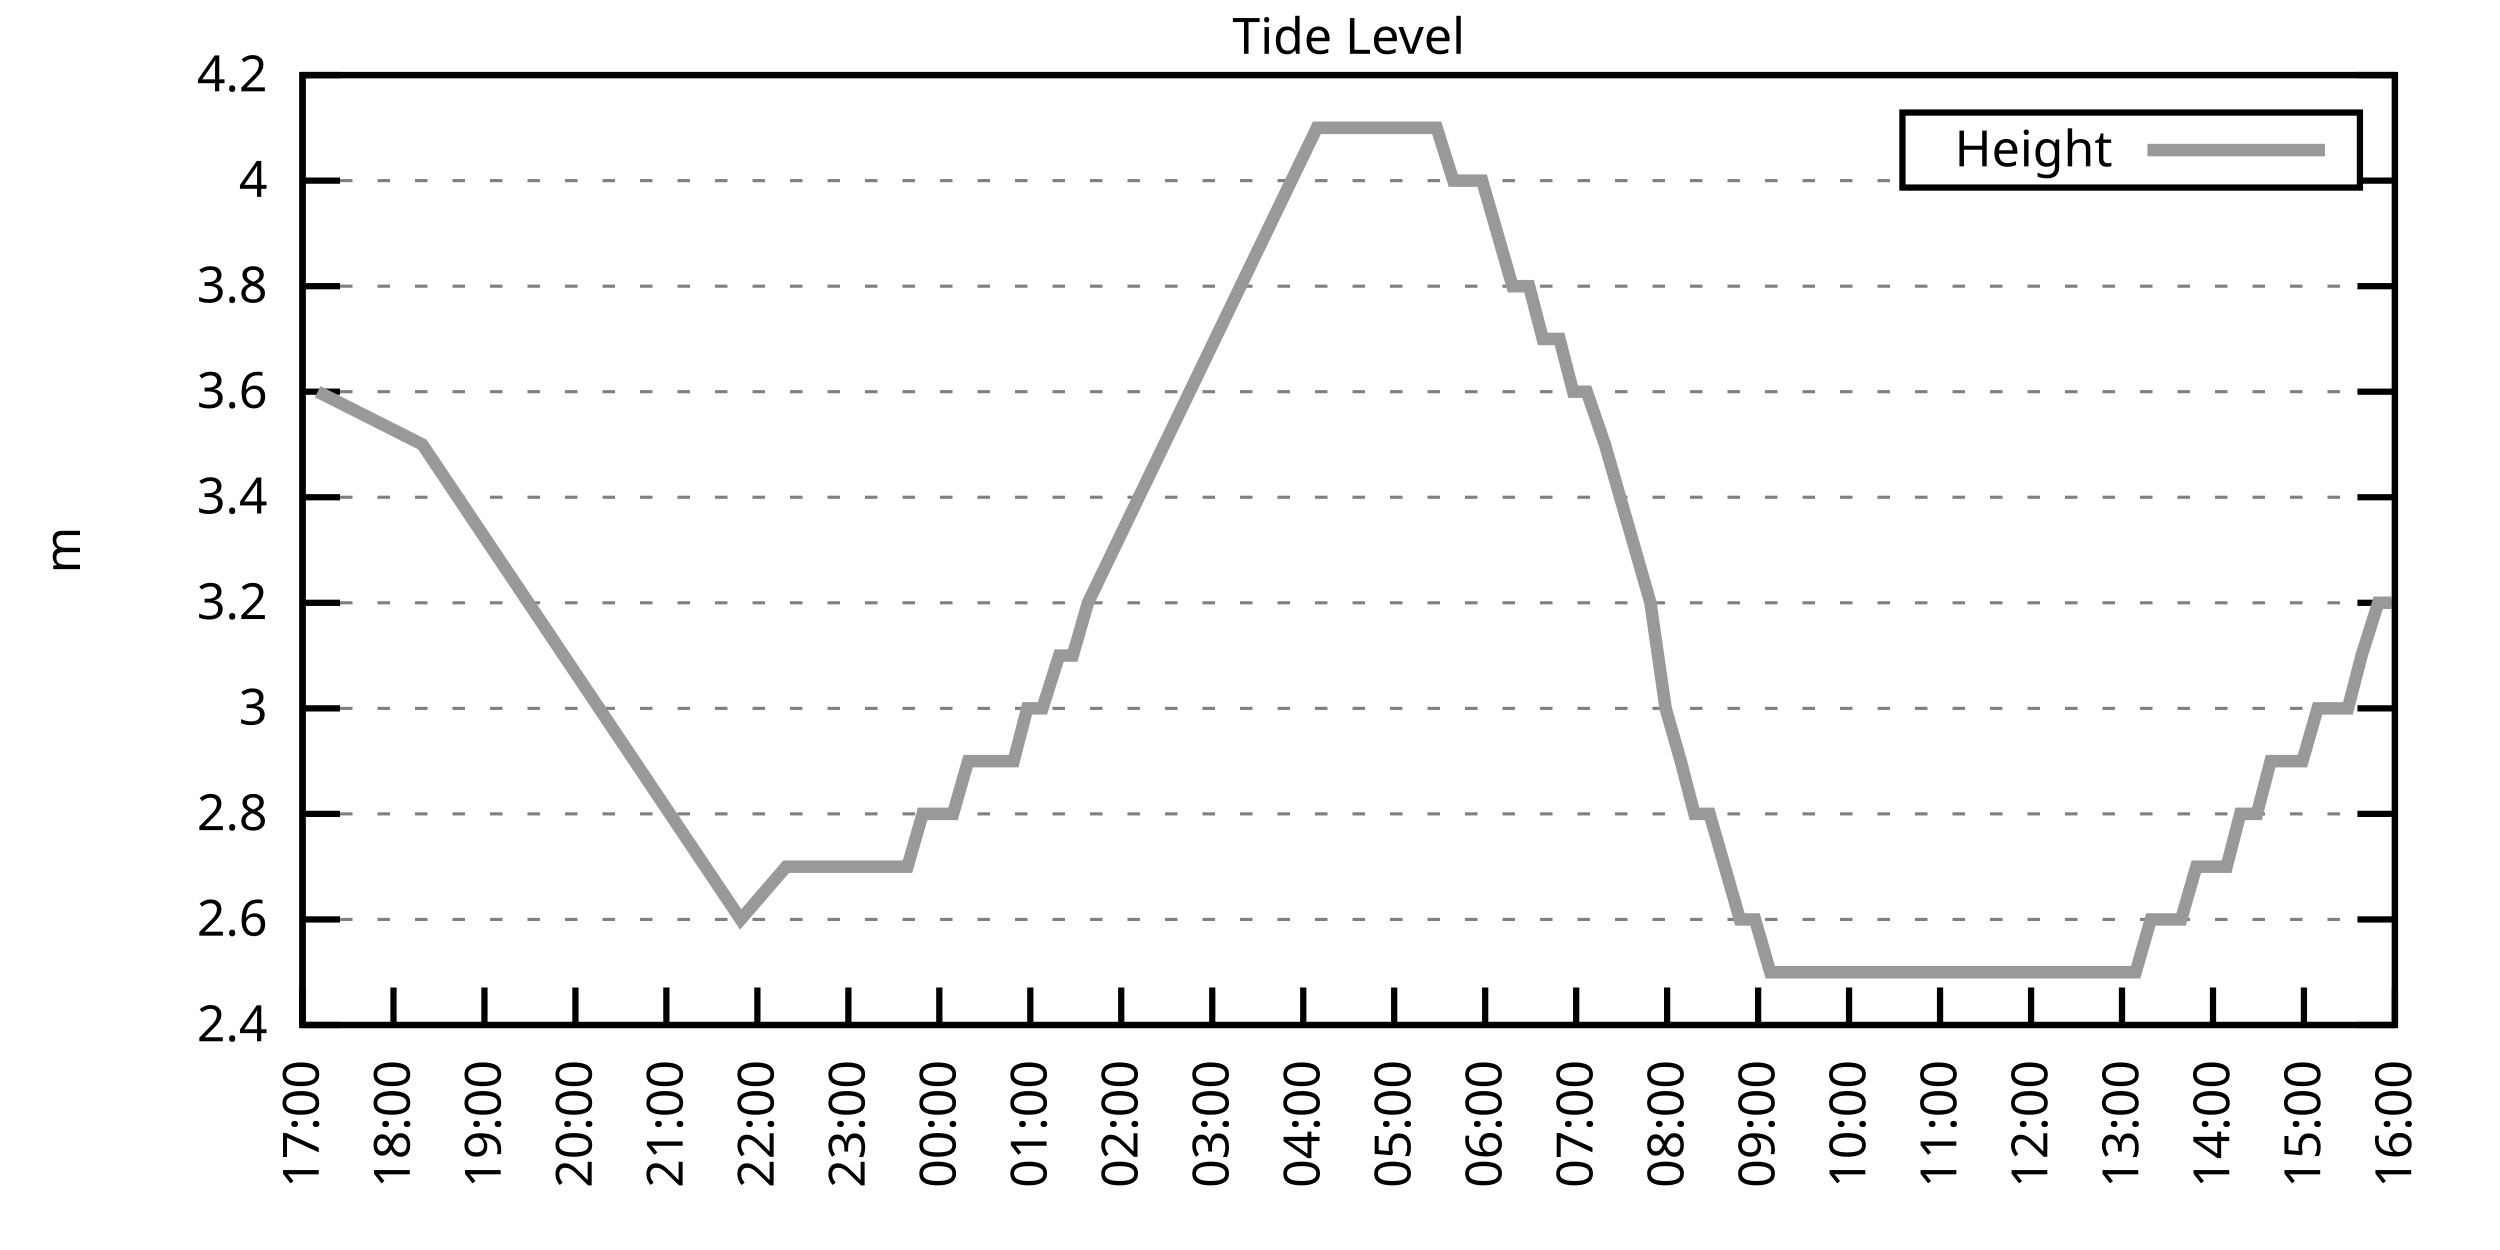
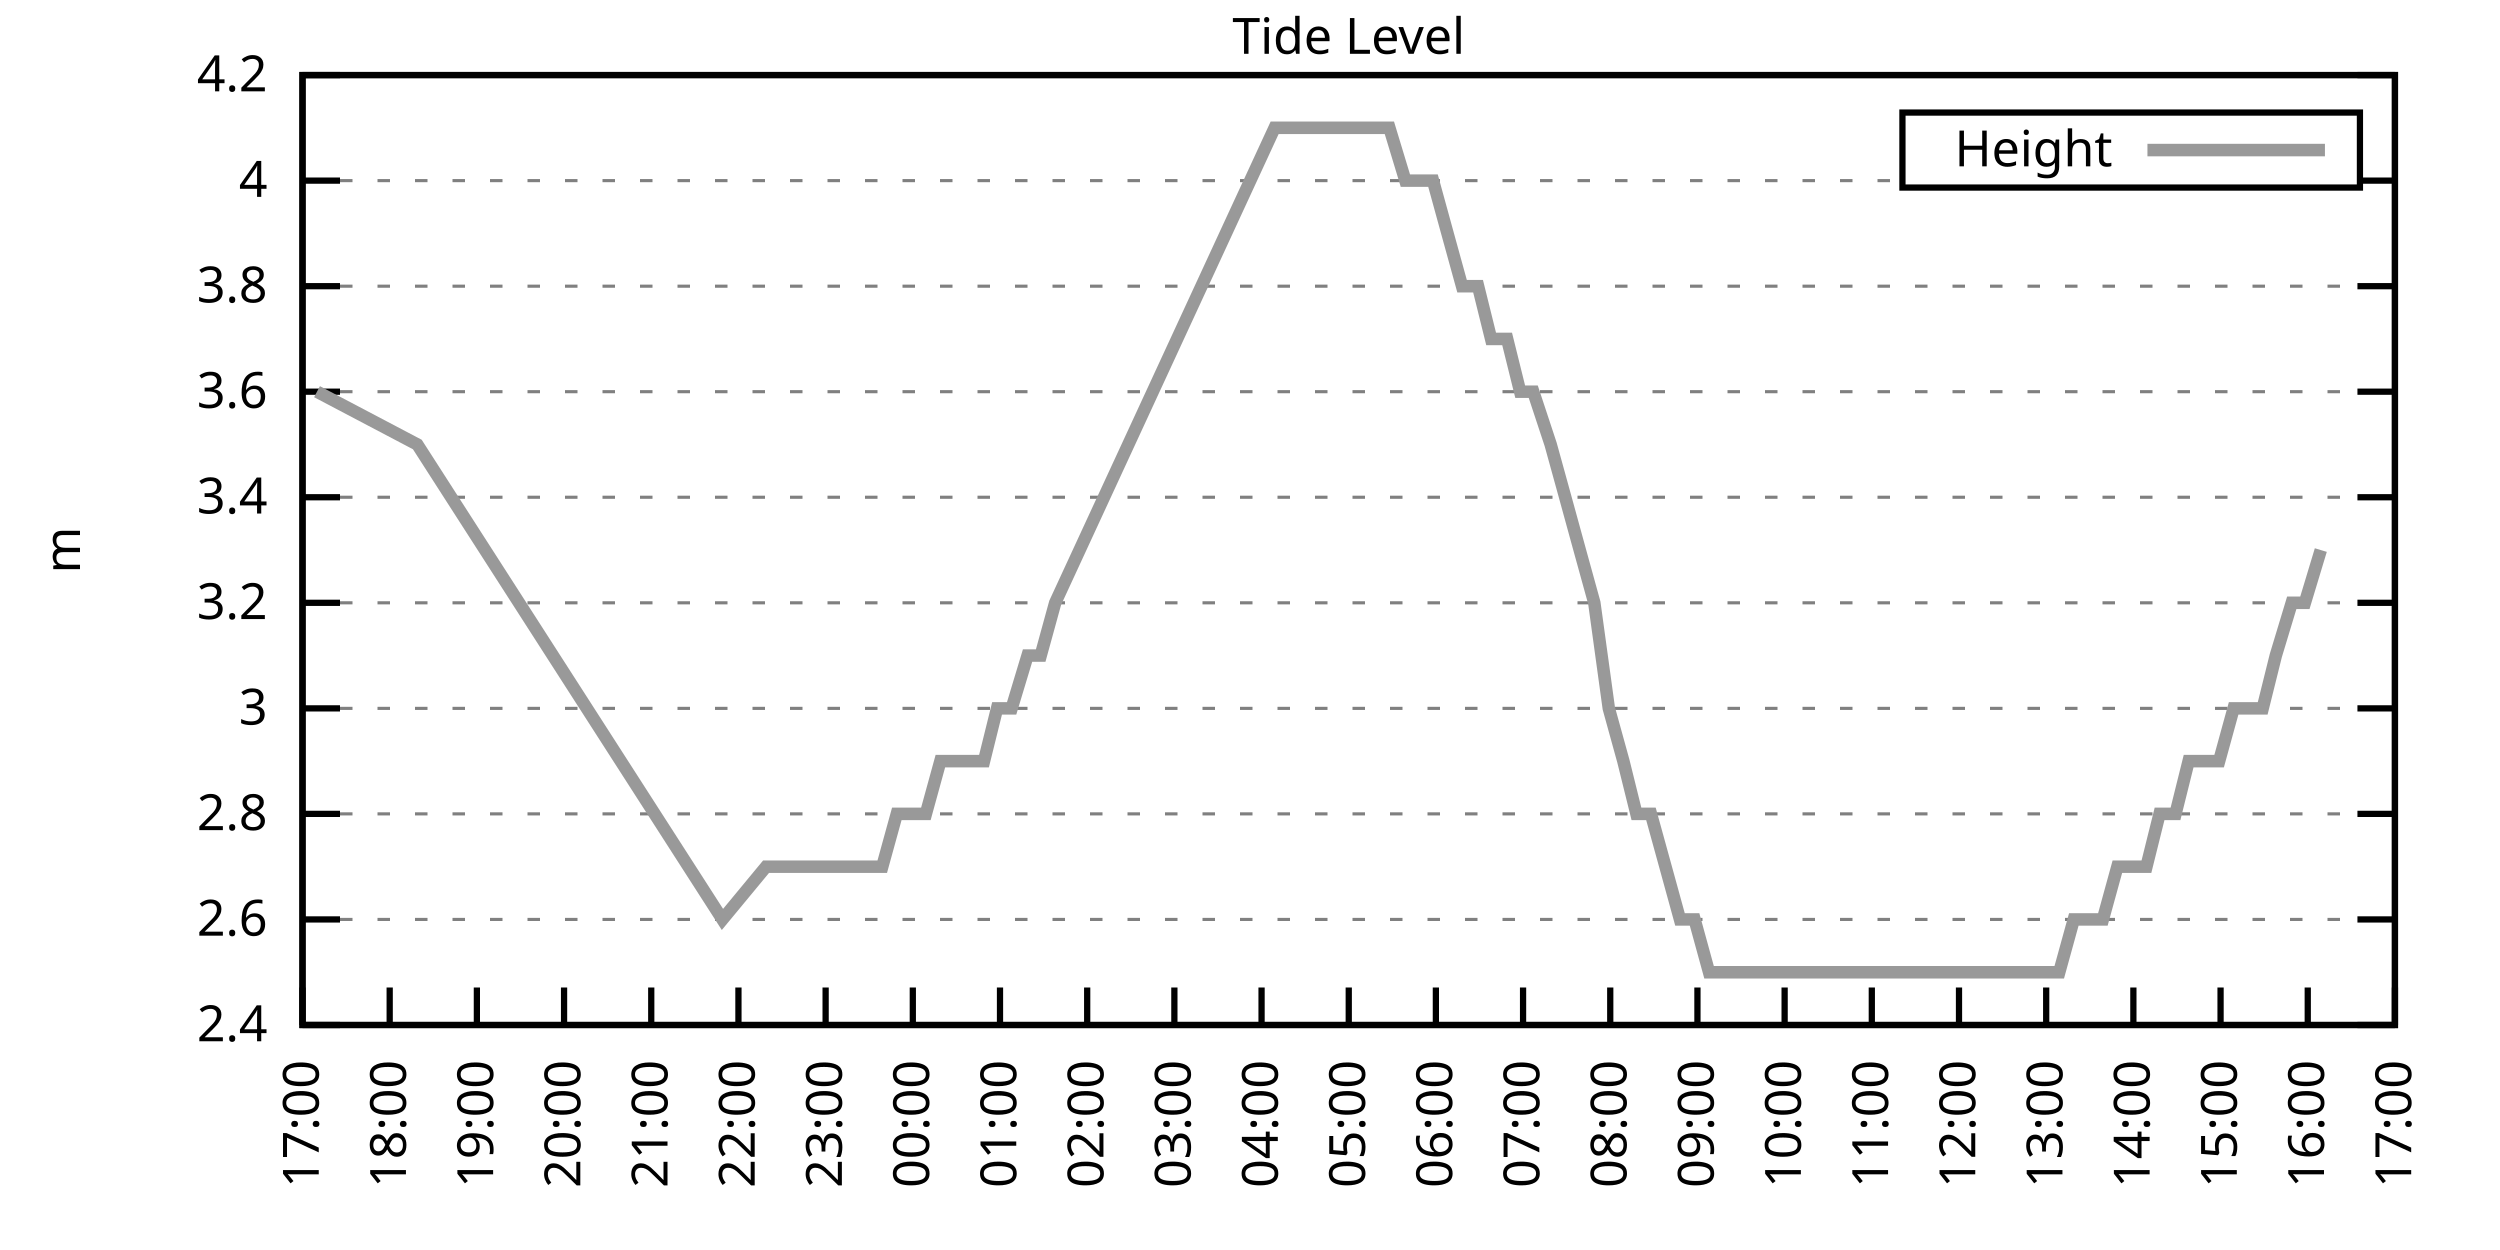
<svg xmlns="http://www.w3.org/2000/svg" xmlns:xlink="http://www.w3.org/1999/xlink" width="400" height="200" viewBox="0 0 400 200">
  <g id="gnuplot_canvas">
    <rect x="0" y="0" width="400" height="200" fill="none" />
    <defs>
      <circle id="gpDot" r="0.5" stroke-width="0.5" stroke="currentColor" />
      <path id="gpPt0" stroke-width="0.333" stroke="currentColor" d="M-1,0 h2 M0,-1 v2" />
      <path id="gpPt1" stroke-width="0.333" stroke="currentColor" d="M-1,-1 L1,1 M1,-1 L-1,1" />
      <path id="gpPt2" stroke-width="0.333" stroke="currentColor" d="M-1,0 L1,0 M0,-1 L0,1 M-1,-1 L1,1 M-1,1 L1,-1" />
      <rect id="gpPt3" stroke-width="0.333" stroke="currentColor" x="-1" y="-1" width="2" height="2" />
      <rect id="gpPt4" stroke-width="0.333" stroke="currentColor" fill="currentColor" x="-1" y="-1" width="2" height="2" />
      <circle id="gpPt5" stroke-width="0.333" stroke="currentColor" cx="0" cy="0" r="1" />
      <use xlink:href="#gpPt5" id="gpPt6" fill="currentColor" stroke="none" />
      <path id="gpPt7" stroke-width="0.333" stroke="currentColor" d="M0,-1.33 L-1.33,0.67 L1.33,0.67 z" />
      <use xlink:href="#gpPt7" id="gpPt8" fill="currentColor" stroke="none" />
      <use xlink:href="#gpPt7" id="gpPt9" stroke="currentColor" transform="rotate(180)" />
      <use xlink:href="#gpPt9" id="gpPt10" fill="currentColor" stroke="none" />
      <use xlink:href="#gpPt3" id="gpPt11" stroke="currentColor" transform="rotate(45)" />
      <use xlink:href="#gpPt11" id="gpPt12" fill="currentColor" stroke="none" />
      <path id="gpPt13" stroke-width="0.333" stroke="currentColor" d="M0,1.330 L1.265,0.411 L0.782,-1.067 L-0.782,-1.076 L-1.265,0.411 z" />
      <use xlink:href="#gpPt13" id="gpPt14" fill="currentColor" stroke="none" />
      <filter id="textbox" filterUnits="objectBoundingBox" x="0" y="0" height="1" width="1">
        <feFlood flood-color="white" flood-opacity="1" result="bgnd" />
        <feComposite in="SourceGraphic" in2="bgnd" operator="atop" />
      </filter>
      <filter id="greybox" filterUnits="objectBoundingBox" x="0" y="0" height="1" width="1">
        <feFlood flood-color="lightgrey" flood-opacity="1" result="grey" />
        <feComposite in="SourceGraphic" in2="grey" operator="atop" />
      </filter>
    </defs>
    <g fill="none" color="white" stroke="currentColor" stroke-width="1.00" stroke-linecap="butt" stroke-linejoin="miter">
</g>
    <g fill="none" color="black" stroke="currentColor" stroke-width="1.00" stroke-linecap="butt" stroke-linejoin="miter">
      <g stroke="none" shape-rendering="crispEdges">
        <polygon fill="rgb(255, 255, 255)" points="48.40,164.00 383.18,164.00 383.18,12.02 48.40,12.02 " />
      </g>
    </g>
    <g fill="none" color="black" stroke="currentColor" stroke-width="1.00" stroke-linecap="butt" stroke-linejoin="miter">
</g>
    <g fill="none" color="black" stroke="black" stroke-width="0.50" stroke-linecap="butt" stroke-linejoin="miter">
</g>
    <g fill="none" color="gray" stroke="currentColor" stroke-width="0.50" stroke-linecap="butt" stroke-linejoin="miter">
      <path stroke="gray" stroke-dasharray="2,4" class="gridline" d="M48.40,164.00 L383.19,164.00  " />
    </g>
    <g fill="none" color="gray" stroke="gray" stroke-width="1.00" stroke-linecap="butt" stroke-linejoin="miter">
</g>
    <g fill="none" color="black" stroke="currentColor" stroke-width="1.00" stroke-linecap="butt" stroke-linejoin="miter">
      <path stroke="black" d="M48.40,164.00 L54.40,164.00 M383.19,164.00 L377.19,164.00  " />
      <g transform="translate(42.80,166.60)" stroke="none" fill="black" font-family="Sans" font-size="8.00" text-anchor="end">
        <text>
          <tspan font-family="Sans"> 2.4</tspan>
        </text>
      </g>
    </g>
    <g fill="none" color="black" stroke="currentColor" stroke-width="1.00" stroke-linecap="butt" stroke-linejoin="miter">
</g>
    <g fill="none" color="black" stroke="black" stroke-width="0.50" stroke-linecap="butt" stroke-linejoin="miter">
</g>
    <g fill="none" color="gray" stroke="currentColor" stroke-width="0.50" stroke-linecap="butt" stroke-linejoin="miter">
      <path stroke="gray" stroke-dasharray="2,4" class="gridline" d="M48.40,147.11 L383.19,147.11  " />
    </g>
    <g fill="none" color="gray" stroke="gray" stroke-width="1.00" stroke-linecap="butt" stroke-linejoin="miter">
</g>
    <g fill="none" color="black" stroke="currentColor" stroke-width="1.00" stroke-linecap="butt" stroke-linejoin="miter">
      <path stroke="black" d="M48.40,147.11 L54.40,147.11 M383.19,147.11 L377.19,147.11  " />
      <g transform="translate(42.80,149.71)" stroke="none" fill="black" font-family="Sans" font-size="8.00" text-anchor="end">
        <text>
          <tspan font-family="Sans"> 2.6</tspan>
        </text>
      </g>
    </g>
    <g fill="none" color="black" stroke="currentColor" stroke-width="1.00" stroke-linecap="butt" stroke-linejoin="miter">
</g>
    <g fill="none" color="black" stroke="black" stroke-width="0.50" stroke-linecap="butt" stroke-linejoin="miter">
</g>
    <g fill="none" color="gray" stroke="currentColor" stroke-width="0.50" stroke-linecap="butt" stroke-linejoin="miter">
      <path stroke="gray" stroke-dasharray="2,4" class="gridline" d="M48.40,130.22 L383.19,130.22  " />
    </g>
    <g fill="none" color="gray" stroke="gray" stroke-width="1.00" stroke-linecap="butt" stroke-linejoin="miter">
</g>
    <g fill="none" color="black" stroke="currentColor" stroke-width="1.00" stroke-linecap="butt" stroke-linejoin="miter">
      <path stroke="black" d="M48.40,130.22 L54.40,130.22 M383.19,130.22 L377.19,130.22  " />
      <g transform="translate(42.80,132.82)" stroke="none" fill="black" font-family="Sans" font-size="8.00" text-anchor="end">
        <text>
          <tspan font-family="Sans"> 2.8</tspan>
        </text>
      </g>
    </g>
    <g fill="none" color="black" stroke="currentColor" stroke-width="1.00" stroke-linecap="butt" stroke-linejoin="miter">
</g>
    <g fill="none" color="black" stroke="black" stroke-width="0.50" stroke-linecap="butt" stroke-linejoin="miter">
</g>
    <g fill="none" color="gray" stroke="currentColor" stroke-width="0.50" stroke-linecap="butt" stroke-linejoin="miter">
      <path stroke="gray" stroke-dasharray="2,4" class="gridline" d="M48.40,113.34 L383.19,113.34  " />
    </g>
    <g fill="none" color="gray" stroke="gray" stroke-width="1.00" stroke-linecap="butt" stroke-linejoin="miter">
</g>
    <g fill="none" color="black" stroke="currentColor" stroke-width="1.00" stroke-linecap="butt" stroke-linejoin="miter">
      <path stroke="black" d="M48.40,113.34 L54.40,113.34 M383.19,113.34 L377.19,113.34  " />
      <g transform="translate(42.80,115.94)" stroke="none" fill="black" font-family="Sans" font-size="8.00" text-anchor="end">
        <text>
          <tspan font-family="Sans"> 3</tspan>
        </text>
      </g>
    </g>
    <g fill="none" color="black" stroke="currentColor" stroke-width="1.00" stroke-linecap="butt" stroke-linejoin="miter">
</g>
    <g fill="none" color="black" stroke="black" stroke-width="0.50" stroke-linecap="butt" stroke-linejoin="miter">
</g>
    <g fill="none" color="gray" stroke="currentColor" stroke-width="0.50" stroke-linecap="butt" stroke-linejoin="miter">
      <path stroke="gray" stroke-dasharray="2,4" class="gridline" d="M48.40,96.45 L383.19,96.45  " />
    </g>
    <g fill="none" color="gray" stroke="gray" stroke-width="1.00" stroke-linecap="butt" stroke-linejoin="miter">
</g>
    <g fill="none" color="black" stroke="currentColor" stroke-width="1.00" stroke-linecap="butt" stroke-linejoin="miter">
      <path stroke="black" d="M48.40,96.45 L54.40,96.45 M383.19,96.45 L377.19,96.45  " />
      <g transform="translate(42.80,99.05)" stroke="none" fill="black" font-family="Sans" font-size="8.00" text-anchor="end">
        <text>
          <tspan font-family="Sans"> 3.2</tspan>
        </text>
      </g>
    </g>
    <g fill="none" color="black" stroke="currentColor" stroke-width="1.00" stroke-linecap="butt" stroke-linejoin="miter">
</g>
    <g fill="none" color="black" stroke="black" stroke-width="0.50" stroke-linecap="butt" stroke-linejoin="miter">
</g>
    <g fill="none" color="gray" stroke="currentColor" stroke-width="0.50" stroke-linecap="butt" stroke-linejoin="miter">
      <path stroke="gray" stroke-dasharray="2,4" class="gridline" d="M48.40,79.56 L383.19,79.56  " />
    </g>
    <g fill="none" color="gray" stroke="gray" stroke-width="1.00" stroke-linecap="butt" stroke-linejoin="miter">
</g>
    <g fill="none" color="black" stroke="currentColor" stroke-width="1.00" stroke-linecap="butt" stroke-linejoin="miter">
      <path stroke="black" d="M48.40,79.56 L54.40,79.56 M383.19,79.56 L377.19,79.56  " />
      <g transform="translate(42.80,82.16)" stroke="none" fill="black" font-family="Sans" font-size="8.00" text-anchor="end">
        <text>
          <tspan font-family="Sans"> 3.4</tspan>
        </text>
      </g>
    </g>
    <g fill="none" color="black" stroke="currentColor" stroke-width="1.00" stroke-linecap="butt" stroke-linejoin="miter">
</g>
    <g fill="none" color="black" stroke="black" stroke-width="0.50" stroke-linecap="butt" stroke-linejoin="miter">
</g>
    <g fill="none" color="gray" stroke="currentColor" stroke-width="0.50" stroke-linecap="butt" stroke-linejoin="miter">
      <path stroke="gray" stroke-dasharray="2,4" class="gridline" d="M48.40,62.67 L383.19,62.67  " />
    </g>
    <g fill="none" color="gray" stroke="gray" stroke-width="1.00" stroke-linecap="butt" stroke-linejoin="miter">
</g>
    <g fill="none" color="black" stroke="currentColor" stroke-width="1.00" stroke-linecap="butt" stroke-linejoin="miter">
      <path stroke="black" d="M48.40,62.67 L54.40,62.67 M383.19,62.67 L377.19,62.67  " />
      <g transform="translate(42.80,65.27)" stroke="none" fill="black" font-family="Sans" font-size="8.00" text-anchor="end">
        <text>
          <tspan font-family="Sans"> 3.6</tspan>
        </text>
      </g>
    </g>
    <g fill="none" color="black" stroke="currentColor" stroke-width="1.00" stroke-linecap="butt" stroke-linejoin="miter">
</g>
    <g fill="none" color="black" stroke="black" stroke-width="0.50" stroke-linecap="butt" stroke-linejoin="miter">
</g>
    <g fill="none" color="gray" stroke="currentColor" stroke-width="0.50" stroke-linecap="butt" stroke-linejoin="miter">
      <path stroke="gray" stroke-dasharray="2,4" class="gridline" d="M48.40,45.79 L383.19,45.79  " />
    </g>
    <g fill="none" color="gray" stroke="gray" stroke-width="1.00" stroke-linecap="butt" stroke-linejoin="miter">
</g>
    <g fill="none" color="black" stroke="currentColor" stroke-width="1.00" stroke-linecap="butt" stroke-linejoin="miter">
      <path stroke="black" d="M48.40,45.79 L54.40,45.79 M383.19,45.79 L377.19,45.79  " />
      <g transform="translate(42.80,48.39)" stroke="none" fill="black" font-family="Sans" font-size="8.00" text-anchor="end">
        <text>
          <tspan font-family="Sans"> 3.8</tspan>
        </text>
      </g>
    </g>
    <g fill="none" color="black" stroke="currentColor" stroke-width="1.00" stroke-linecap="butt" stroke-linejoin="miter">
</g>
    <g fill="none" color="black" stroke="black" stroke-width="0.50" stroke-linecap="butt" stroke-linejoin="miter">
</g>
    <g fill="none" color="gray" stroke="currentColor" stroke-width="0.50" stroke-linecap="butt" stroke-linejoin="miter">
      <path stroke="gray" stroke-dasharray="2,4" class="gridline" d="M48.40,28.90 L304.39,28.90 M377.59,28.90 L383.19,28.90  " />
    </g>
    <g fill="none" color="gray" stroke="gray" stroke-width="1.00" stroke-linecap="butt" stroke-linejoin="miter">
</g>
    <g fill="none" color="black" stroke="currentColor" stroke-width="1.00" stroke-linecap="butt" stroke-linejoin="miter">
      <path stroke="black" d="M48.40,28.90 L54.40,28.90 M383.19,28.90 L377.19,28.90  " />
      <g transform="translate(42.80,31.50)" stroke="none" fill="black" font-family="Sans" font-size="8.00" text-anchor="end">
        <text>
          <tspan font-family="Sans"> 4</tspan>
        </text>
      </g>
    </g>
    <g fill="none" color="black" stroke="currentColor" stroke-width="1.00" stroke-linecap="butt" stroke-linejoin="miter">
</g>
    <g fill="none" color="black" stroke="black" stroke-width="0.50" stroke-linecap="butt" stroke-linejoin="miter">
</g>
    <g fill="none" color="gray" stroke="currentColor" stroke-width="0.50" stroke-linecap="butt" stroke-linejoin="miter">
      <path stroke="gray" stroke-dasharray="2,4" class="gridline" d="M48.40,12.01 L383.19,12.01  " />
    </g>
    <g fill="none" color="gray" stroke="gray" stroke-width="1.00" stroke-linecap="butt" stroke-linejoin="miter">
</g>
    <g fill="none" color="black" stroke="currentColor" stroke-width="1.00" stroke-linecap="butt" stroke-linejoin="miter">
      <path stroke="black" d="M48.40,12.01 L54.40,12.01 M383.19,12.01 L377.19,12.01  " />
      <g transform="translate(42.80,14.61)" stroke="none" fill="black" font-family="Sans" font-size="8.00" text-anchor="end">
        <text>
          <tspan font-family="Sans"> 4.2</tspan>
        </text>
      </g>
    </g>
    <g fill="none" color="black" stroke="currentColor" stroke-width="1.00" stroke-linecap="butt" stroke-linejoin="miter">
      <path stroke="black" d="M48.40,164.00 L48.40,158.00  " />
      <g transform="translate(51.00,169.60) rotate(270.00)" stroke="none" fill="black" font-family="Sans" font-size="8.00" text-anchor="end">
        <text>
          <tspan font-family="Sans">17:00</tspan>
        </text>
      </g>
    </g>
    <g fill="none" color="black" stroke="currentColor" stroke-width="1.00" stroke-linecap="butt" stroke-linejoin="miter">
-       <path stroke="black" d="M62.96,164.00 L62.96,158.00  " />
-       <g transform="translate(65.56,169.60) rotate(270.00)" stroke="none" fill="black" font-family="Sans" font-size="8.00" text-anchor="end">
+       <path stroke="black" d="M62.35,164.00 L62.35,158.00  " />
+       <g transform="translate(64.95,169.60) rotate(270.00)" stroke="none" fill="black" font-family="Sans" font-size="8.00" text-anchor="end">
        <text>
          <tspan font-family="Sans">18:00</tspan>
        </text>
      </g>
    </g>
    <g fill="none" color="black" stroke="currentColor" stroke-width="1.00" stroke-linecap="butt" stroke-linejoin="miter">
-       <path stroke="black" d="M77.51,164.00 L77.51,158.00  " />
-       <g transform="translate(80.11,169.60) rotate(270.00)" stroke="none" fill="black" font-family="Sans" font-size="8.00" text-anchor="end">
+       <path stroke="black" d="M76.30,164.00 L76.30,158.00  " />
+       <g transform="translate(78.90,169.60) rotate(270.00)" stroke="none" fill="black" font-family="Sans" font-size="8.00" text-anchor="end">
        <text>
          <tspan font-family="Sans">19:00</tspan>
        </text>
      </g>
    </g>
    <g fill="none" color="black" stroke="currentColor" stroke-width="1.00" stroke-linecap="butt" stroke-linejoin="miter">
-       <path stroke="black" d="M92.07,164.00 L92.07,158.00  " />
-       <g transform="translate(94.67,169.60) rotate(270.00)" stroke="none" fill="black" font-family="Sans" font-size="8.00" text-anchor="end">
+       <path stroke="black" d="M90.25,164.00 L90.25,158.00  " />
+       <g transform="translate(92.85,169.60) rotate(270.00)" stroke="none" fill="black" font-family="Sans" font-size="8.00" text-anchor="end">
        <text>
          <tspan font-family="Sans">20:00</tspan>
        </text>
      </g>
    </g>
    <g fill="none" color="black" stroke="currentColor" stroke-width="1.00" stroke-linecap="butt" stroke-linejoin="miter">
-       <path stroke="black" d="M106.62,164.00 L106.62,158.00  " />
-       <g transform="translate(109.22,169.60) rotate(270.00)" stroke="none" fill="black" font-family="Sans" font-size="8.00" text-anchor="end">
+       <path stroke="black" d="M104.20,164.00 L104.20,158.00  " />
+       <g transform="translate(106.80,169.60) rotate(270.00)" stroke="none" fill="black" font-family="Sans" font-size="8.00" text-anchor="end">
        <text>
          <tspan font-family="Sans">21:00</tspan>
        </text>
      </g>
    </g>
    <g fill="none" color="black" stroke="currentColor" stroke-width="1.00" stroke-linecap="butt" stroke-linejoin="miter">
-       <path stroke="black" d="M121.18,164.00 L121.18,158.00  " />
-       <g transform="translate(123.78,169.60) rotate(270.00)" stroke="none" fill="black" font-family="Sans" font-size="8.00" text-anchor="end">
+       <path stroke="black" d="M118.15,164.00 L118.15,158.00  " />
+       <g transform="translate(120.75,169.60) rotate(270.00)" stroke="none" fill="black" font-family="Sans" font-size="8.00" text-anchor="end">
        <text>
          <tspan font-family="Sans">22:00</tspan>
        </text>
      </g>
    </g>
    <g fill="none" color="black" stroke="currentColor" stroke-width="1.00" stroke-linecap="butt" stroke-linejoin="miter">
-       <path stroke="black" d="M135.74,164.00 L135.74,158.00  " />
-       <g transform="translate(138.34,169.60) rotate(270.00)" stroke="none" fill="black" font-family="Sans" font-size="8.00" text-anchor="end">
+       <path stroke="black" d="M132.10,164.00 L132.10,158.00  " />
+       <g transform="translate(134.70,169.60) rotate(270.00)" stroke="none" fill="black" font-family="Sans" font-size="8.00" text-anchor="end">
        <text>
          <tspan font-family="Sans">23:00</tspan>
        </text>
      </g>
    </g>
    <g fill="none" color="black" stroke="currentColor" stroke-width="1.00" stroke-linecap="butt" stroke-linejoin="miter">
-       <path stroke="black" d="M150.29,164.00 L150.29,158.00  " />
-       <g transform="translate(152.89,169.60) rotate(270.00)" stroke="none" fill="black" font-family="Sans" font-size="8.00" text-anchor="end">
+       <path stroke="black" d="M146.05,164.00 L146.05,158.00  " />
+       <g transform="translate(148.65,169.60) rotate(270.00)" stroke="none" fill="black" font-family="Sans" font-size="8.00" text-anchor="end">
        <text>
          <tspan font-family="Sans">00:00</tspan>
        </text>
      </g>
    </g>
    <g fill="none" color="black" stroke="currentColor" stroke-width="1.00" stroke-linecap="butt" stroke-linejoin="miter">
-       <path stroke="black" d="M164.85,164.00 L164.85,158.00  " />
-       <g transform="translate(167.45,169.60) rotate(270.00)" stroke="none" fill="black" font-family="Sans" font-size="8.00" text-anchor="end">
+       <path stroke="black" d="M160.00,164.00 L160.00,158.00  " />
+       <g transform="translate(162.60,169.60) rotate(270.00)" stroke="none" fill="black" font-family="Sans" font-size="8.00" text-anchor="end">
        <text>
          <tspan font-family="Sans">01:00</tspan>
        </text>
      </g>
    </g>
    <g fill="none" color="black" stroke="currentColor" stroke-width="1.00" stroke-linecap="butt" stroke-linejoin="miter">
-       <path stroke="black" d="M179.40,164.00 L179.40,158.00  " />
-       <g transform="translate(182.00,169.60) rotate(270.00)" stroke="none" fill="black" font-family="Sans" font-size="8.00" text-anchor="end">
+       <path stroke="black" d="M173.95,164.00 L173.95,158.00  " />
+       <g transform="translate(176.55,169.60) rotate(270.00)" stroke="none" fill="black" font-family="Sans" font-size="8.00" text-anchor="end">
        <text>
          <tspan font-family="Sans">02:00</tspan>
        </text>
      </g>
    </g>
    <g fill="none" color="black" stroke="currentColor" stroke-width="1.00" stroke-linecap="butt" stroke-linejoin="miter">
-       <path stroke="black" d="M193.96,164.00 L193.96,158.00  " />
-       <g transform="translate(196.56,169.60) rotate(270.00)" stroke="none" fill="black" font-family="Sans" font-size="8.00" text-anchor="end">
+       <path stroke="black" d="M187.90,164.00 L187.90,158.00  " />
+       <g transform="translate(190.50,169.60) rotate(270.00)" stroke="none" fill="black" font-family="Sans" font-size="8.00" text-anchor="end">
        <text>
          <tspan font-family="Sans">03:00</tspan>
        </text>
      </g>
    </g>
    <g fill="none" color="black" stroke="currentColor" stroke-width="1.00" stroke-linecap="butt" stroke-linejoin="miter">
-       <path stroke="black" d="M208.52,164.00 L208.52,158.00  " />
-       <g transform="translate(211.12,169.60) rotate(270.00)" stroke="none" fill="black" font-family="Sans" font-size="8.00" text-anchor="end">
+       <path stroke="black" d="M201.85,164.00 L201.85,158.00  " />
+       <g transform="translate(204.45,169.60) rotate(270.00)" stroke="none" fill="black" font-family="Sans" font-size="8.00" text-anchor="end">
        <text>
          <tspan font-family="Sans">04:00</tspan>
        </text>
      </g>
    </g>
    <g fill="none" color="black" stroke="currentColor" stroke-width="1.00" stroke-linecap="butt" stroke-linejoin="miter">
-       <path stroke="black" d="M223.07,164.00 L223.07,158.00  " />
-       <g transform="translate(225.67,169.60) rotate(270.00)" stroke="none" fill="black" font-family="Sans" font-size="8.00" text-anchor="end">
+       <path stroke="black" d="M215.80,164.00 L215.80,158.00  " />
+       <g transform="translate(218.40,169.60) rotate(270.00)" stroke="none" fill="black" font-family="Sans" font-size="8.00" text-anchor="end">
        <text>
          <tspan font-family="Sans">05:00</tspan>
        </text>
      </g>
    </g>
    <g fill="none" color="black" stroke="currentColor" stroke-width="1.00" stroke-linecap="butt" stroke-linejoin="miter">
-       <path stroke="black" d="M237.63,164.00 L237.63,158.00  " />
-       <g transform="translate(240.23,169.60) rotate(270.00)" stroke="none" fill="black" font-family="Sans" font-size="8.00" text-anchor="end">
+       <path stroke="black" d="M229.74,164.00 L229.74,158.00  " />
+       <g transform="translate(232.34,169.60) rotate(270.00)" stroke="none" fill="black" font-family="Sans" font-size="8.00" text-anchor="end">
        <text>
          <tspan font-family="Sans">06:00</tspan>
        </text>
      </g>
    </g>
    <g fill="none" color="black" stroke="currentColor" stroke-width="1.00" stroke-linecap="butt" stroke-linejoin="miter">
-       <path stroke="black" d="M252.19,164.00 L252.19,158.00  " />
-       <g transform="translate(254.79,169.60) rotate(270.00)" stroke="none" fill="black" font-family="Sans" font-size="8.00" text-anchor="end">
+       <path stroke="black" d="M243.69,164.00 L243.69,158.00  " />
+       <g transform="translate(246.29,169.60) rotate(270.00)" stroke="none" fill="black" font-family="Sans" font-size="8.00" text-anchor="end">
        <text>
          <tspan font-family="Sans">07:00</tspan>
        </text>
      </g>
    </g>
    <g fill="none" color="black" stroke="currentColor" stroke-width="1.00" stroke-linecap="butt" stroke-linejoin="miter">
-       <path stroke="black" d="M266.74,164.00 L266.74,158.00  " />
-       <g transform="translate(269.34,169.60) rotate(270.00)" stroke="none" fill="black" font-family="Sans" font-size="8.00" text-anchor="end">
+       <path stroke="black" d="M257.64,164.00 L257.64,158.00  " />
+       <g transform="translate(260.24,169.60) rotate(270.00)" stroke="none" fill="black" font-family="Sans" font-size="8.00" text-anchor="end">
        <text>
          <tspan font-family="Sans">08:00</tspan>
        </text>
      </g>
    </g>
    <g fill="none" color="black" stroke="currentColor" stroke-width="1.00" stroke-linecap="butt" stroke-linejoin="miter">
-       <path stroke="black" d="M281.30,164.00 L281.30,158.00  " />
-       <g transform="translate(283.90,169.60) rotate(270.00)" stroke="none" fill="black" font-family="Sans" font-size="8.00" text-anchor="end">
+       <path stroke="black" d="M271.59,164.00 L271.59,158.00  " />
+       <g transform="translate(274.19,169.60) rotate(270.00)" stroke="none" fill="black" font-family="Sans" font-size="8.00" text-anchor="end">
        <text>
          <tspan font-family="Sans">09:00</tspan>
        </text>
      </g>
    </g>
    <g fill="none" color="black" stroke="currentColor" stroke-width="1.00" stroke-linecap="butt" stroke-linejoin="miter">
-       <path stroke="black" d="M295.85,164.00 L295.85,158.00  " />
-       <g transform="translate(298.45,169.60) rotate(270.00)" stroke="none" fill="black" font-family="Sans" font-size="8.00" text-anchor="end">
+       <path stroke="black" d="M285.54,164.00 L285.54,158.00  " />
+       <g transform="translate(288.14,169.60) rotate(270.00)" stroke="none" fill="black" font-family="Sans" font-size="8.00" text-anchor="end">
        <text>
          <tspan font-family="Sans">10:00</tspan>
        </text>
      </g>
    </g>
    <g fill="none" color="black" stroke="currentColor" stroke-width="1.00" stroke-linecap="butt" stroke-linejoin="miter">
-       <path stroke="black" d="M310.41,164.00 L310.41,158.00  " />
-       <g transform="translate(313.01,169.60) rotate(270.00)" stroke="none" fill="black" font-family="Sans" font-size="8.00" text-anchor="end">
+       <path stroke="black" d="M299.49,164.00 L299.49,158.00  " />
+       <g transform="translate(302.09,169.60) rotate(270.00)" stroke="none" fill="black" font-family="Sans" font-size="8.00" text-anchor="end">
        <text>
          <tspan font-family="Sans">11:00</tspan>
        </text>
      </g>
    </g>
    <g fill="none" color="black" stroke="currentColor" stroke-width="1.00" stroke-linecap="butt" stroke-linejoin="miter">
-       <path stroke="black" d="M324.97,164.00 L324.97,158.00  " />
-       <g transform="translate(327.57,169.60) rotate(270.00)" stroke="none" fill="black" font-family="Sans" font-size="8.00" text-anchor="end">
+       <path stroke="black" d="M313.44,164.00 L313.44,158.00  " />
+       <g transform="translate(316.04,169.60) rotate(270.00)" stroke="none" fill="black" font-family="Sans" font-size="8.00" text-anchor="end">
        <text>
          <tspan font-family="Sans">12:00</tspan>
        </text>
      </g>
    </g>
    <g fill="none" color="black" stroke="currentColor" stroke-width="1.00" stroke-linecap="butt" stroke-linejoin="miter">
-       <path stroke="black" d="M339.52,164.00 L339.52,158.00  " />
-       <g transform="translate(342.12,169.60) rotate(270.00)" stroke="none" fill="black" font-family="Sans" font-size="8.00" text-anchor="end">
+       <path stroke="black" d="M327.39,164.00 L327.39,158.00  " />
+       <g transform="translate(329.99,169.60) rotate(270.00)" stroke="none" fill="black" font-family="Sans" font-size="8.00" text-anchor="end">
        <text>
          <tspan font-family="Sans">13:00</tspan>
        </text>
      </g>
    </g>
    <g fill="none" color="black" stroke="currentColor" stroke-width="1.00" stroke-linecap="butt" stroke-linejoin="miter">
-       <path stroke="black" d="M354.08,164.00 L354.08,158.00  " />
-       <g transform="translate(356.68,169.60) rotate(270.00)" stroke="none" fill="black" font-family="Sans" font-size="8.00" text-anchor="end">
+       <path stroke="black" d="M341.34,164.00 L341.34,158.00  " />
+       <g transform="translate(343.94,169.60) rotate(270.00)" stroke="none" fill="black" font-family="Sans" font-size="8.00" text-anchor="end">
        <text>
          <tspan font-family="Sans">14:00</tspan>
        </text>
      </g>
    </g>
    <g fill="none" color="black" stroke="currentColor" stroke-width="1.00" stroke-linecap="butt" stroke-linejoin="miter">
-       <path stroke="black" d="M368.63,164.00 L368.63,158.00  " />
-       <g transform="translate(371.23,169.60) rotate(270.00)" stroke="none" fill="black" font-family="Sans" font-size="8.00" text-anchor="end">
+       <path stroke="black" d="M355.29,164.00 L355.29,158.00  " />
+       <g transform="translate(357.89,169.60) rotate(270.00)" stroke="none" fill="black" font-family="Sans" font-size="8.00" text-anchor="end">
        <text>
          <tspan font-family="Sans">15:00</tspan>
+         </text>
+       </g>
+     </g>
+     <g fill="none" color="black" stroke="currentColor" stroke-width="1.00" stroke-linecap="butt" stroke-linejoin="miter">
+       <path stroke="black" d="M369.24,164.00 L369.24,158.00  " />
+       <g transform="translate(371.84,169.60) rotate(270.00)" stroke="none" fill="black" font-family="Sans" font-size="8.00" text-anchor="end">
+         <text>
+           <tspan font-family="Sans">16:00</tspan>
        </text>
      </g>
    </g>
    <g fill="none" color="black" stroke="currentColor" stroke-width="1.00" stroke-linecap="butt" stroke-linejoin="miter">
      <path stroke="black" d="M383.19,164.00 L383.19,158.00  " />
      <g transform="translate(385.79,169.60) rotate(270.00)" stroke="none" fill="black" font-family="Sans" font-size="8.00" text-anchor="end">
        <text>
-           <tspan font-family="Sans">16:00</tspan>
+           <tspan font-family="Sans">17:00</tspan>
        </text>
      </g>
    </g>
    <g fill="none" color="black" stroke="currentColor" stroke-width="1.00" stroke-linecap="butt" stroke-linejoin="miter">
</g>
    <g fill="none" color="black" stroke="currentColor" stroke-width="1.00" stroke-linecap="butt" stroke-linejoin="miter">
      <path stroke="black" d="M48.40,12.01 L48.40,164.00 L383.19,164.00 L383.19,12.01 L48.40,12.01 Z  " />
    </g>
    <g fill="none" color="black" stroke="currentColor" stroke-width="1.00" stroke-linecap="butt" stroke-linejoin="miter">
</g>
    <g fill="none" color="black" stroke="currentColor" stroke-width="1.00" stroke-linecap="butt" stroke-linejoin="miter">
      <path stroke="black" d="M304.39,30.01 L304.39,18.01 L377.59,18.01 L377.59,30.01 L304.39,30.01 Z  " />
    </g>
    <g id="Tide_level_plot_1">
      <g fill="none" color="white" stroke="black" stroke-width="2.00" stroke-linecap="butt" stroke-linejoin="miter">
</g>
      <g fill="none" color="black" stroke="currentColor" stroke-width="2.00" stroke-linecap="butt" stroke-linejoin="miter">
        <g transform="translate(337.99,26.61)" stroke="none" fill="black" font-family="Sans" font-size="8.00" text-anchor="end">
          <text>
            <tspan font-family="Sans">Height</tspan>
          </text>
        </g>
      </g>
      <g fill="none" color="black" stroke="currentColor" stroke-width="2.00" stroke-linecap="butt" stroke-linejoin="miter">
-         <path stroke="rgb(153, 153, 153)" d="M343.59,24.01 L371.99,24.01 M50.83,62.67 L67.57,71.12 L118.51,147.11 L125.79,138.67 L128.22,138.67 L130.64,138.67   L133.07,138.67 L135.49,138.67 L137.92,138.67 L140.35,138.67 L142.77,138.67 L145.20,138.67 L147.62,130.22 L150.05,130.22   L152.48,130.22 L154.90,121.78 L157.09,121.78 L159.75,121.78 L162.18,121.78 L164.36,113.34 L166.79,113.34 L169.46,104.89   L171.64,104.89 L174.07,96.45 L210.70,20.45 L213.13,20.45 L215.55,20.45 L217.98,20.45 L220.40,20.45 L222.83,20.45   L225.01,20.45 L227.44,20.45 L229.87,20.45 L232.53,28.90 L234.72,28.90 L237.14,28.90 L239.57,37.34 L242.00,45.79   L244.66,45.79 L246.85,54.23 L249.52,54.23 L251.70,62.67 L253.88,62.67 L256.79,71.12 L259.22,79.56 L261.65,88.01   L264.07,96.45 L266.50,113.34 L268.92,121.78 L271.11,130.22 L273.53,130.22 L275.96,138.67 L278.39,147.11 L280.81,147.11   L283.24,155.56 L285.91,155.56 L288.09,155.56 L290.52,155.56 L293.18,155.56 L295.61,155.56 L297.79,155.56 L300.46,155.56   L302.89,155.56 L305.31,155.56 L307.50,155.56 L309.92,155.56 L312.35,155.56 L315.02,155.56 L317.45,155.56 L319.63,155.56   L322.05,155.56 L324.72,155.56 L327.15,155.56 L329.58,155.56 L331.76,155.56 L334.43,155.56 L336.61,155.56 L339.04,155.56   L341.71,155.56 L344.13,147.11 L346.31,147.11 L348.98,147.11 L351.41,138.67 L353.59,138.67 L356.26,138.67 L358.44,130.22   L361.11,130.22 L363.30,121.78 L365.72,121.78 L368.39,121.78 L370.82,113.34 L373.00,113.34 L375.67,113.34 L377.85,104.89   L380.52,96.45 L382.70,96.45  " />
+         <path stroke="rgb(153, 153, 153)" d="M343.59,24.01 L371.99,24.01 M50.72,62.67 L66.77,71.12 L115.59,147.11 L122.57,138.67 L124.89,138.67 L127.22,138.67   L129.54,138.67 L131.87,138.67 L134.19,138.67 L136.51,138.67 L138.84,138.67 L141.16,138.67 L143.49,130.22 L145.81,130.22   L148.14,130.22 L150.46,121.78 L152.56,121.78 L155.11,121.78 L157.44,121.78 L159.53,113.34 L161.86,113.34 L164.41,104.89   L166.51,104.89 L168.83,96.45 L203.94,20.45 L206.26,20.45 L208.59,20.45 L210.91,20.45 L213.24,20.45 L215.56,20.45   L217.65,20.45 L219.98,20.45 L222.30,20.45 L224.86,28.90 L226.95,28.90 L229.28,28.90 L231.60,37.34 L233.93,45.79   L236.49,45.79 L238.58,54.23 L241.14,54.23 L243.23,62.67 L245.32,62.67 L248.11,71.12 L250.44,79.56 L252.76,88.01   L255.09,96.45 L257.41,113.34 L259.74,121.78 L261.83,130.22 L264.15,130.22 L266.48,138.67 L268.80,147.11 L271.13,147.11   L273.45,155.56 L276.01,155.56 L278.10,155.56 L280.43,155.56 L282.99,155.56 L285.31,155.56 L287.40,155.56 L289.96,155.56   L292.29,155.56 L294.61,155.56 L296.70,155.56 L299.03,155.56 L301.35,155.56 L303.91,155.56 L306.23,155.56 L308.33,155.56   L310.65,155.56 L313.21,155.56 L315.53,155.56 L317.86,155.56 L319.95,155.56 L322.51,155.56 L324.60,155.56 L326.93,155.56   L329.48,155.56 L331.81,147.11 L333.90,147.11 L336.46,147.11 L338.78,138.67 L340.88,138.67 L343.43,138.67 L345.53,130.22   L348.08,130.22 L350.18,121.78 L352.50,121.78 L355.06,121.78 L357.38,113.34 L359.48,113.34 L362.03,113.34 L364.13,104.89   L366.68,96.45 L368.78,96.45 L371.33,88.01  " />
      </g>
    </g>
    <g fill="none" color="black" stroke="currentColor" stroke-width="2.00" stroke-linecap="butt" stroke-linejoin="miter">
</g>
    <g fill="none" color="black" stroke="black" stroke-width="1.00" stroke-linecap="butt" stroke-linejoin="miter">
</g>
    <g fill="none" color="black" stroke="currentColor" stroke-width="1.00" stroke-linecap="butt" stroke-linejoin="miter">
      <path stroke="black" d="M48.40,12.01 L48.40,164.00 L383.19,164.00 L383.19,12.01 L48.40,12.01 Z  " />
      <g transform="translate(12.80,88.01) rotate(270.00)" stroke="none" fill="black" font-family="Sans" font-size="8.00" text-anchor="middle">
        <text>
          <tspan font-family="Sans">m</tspan>
        </text>
      </g>
    </g>
    <g fill="none" color="black" stroke="currentColor" stroke-width="1.00" stroke-linecap="butt" stroke-linejoin="miter">
</g>
    <g fill="none" color="black" stroke="currentColor" stroke-width="1.00" stroke-linecap="butt" stroke-linejoin="miter">
      <g transform="translate(215.79,8.61)" stroke="none" fill="black" font-family="Sans" font-size="8.00" text-anchor="middle">
        <text>
          <tspan font-family="Sans">Tide Level</tspan>
        </text>
      </g>
    </g>
    <g fill="none" color="black" stroke="currentColor" stroke-width="1.00" stroke-linecap="butt" stroke-linejoin="miter">
</g>
  </g>
</svg>
